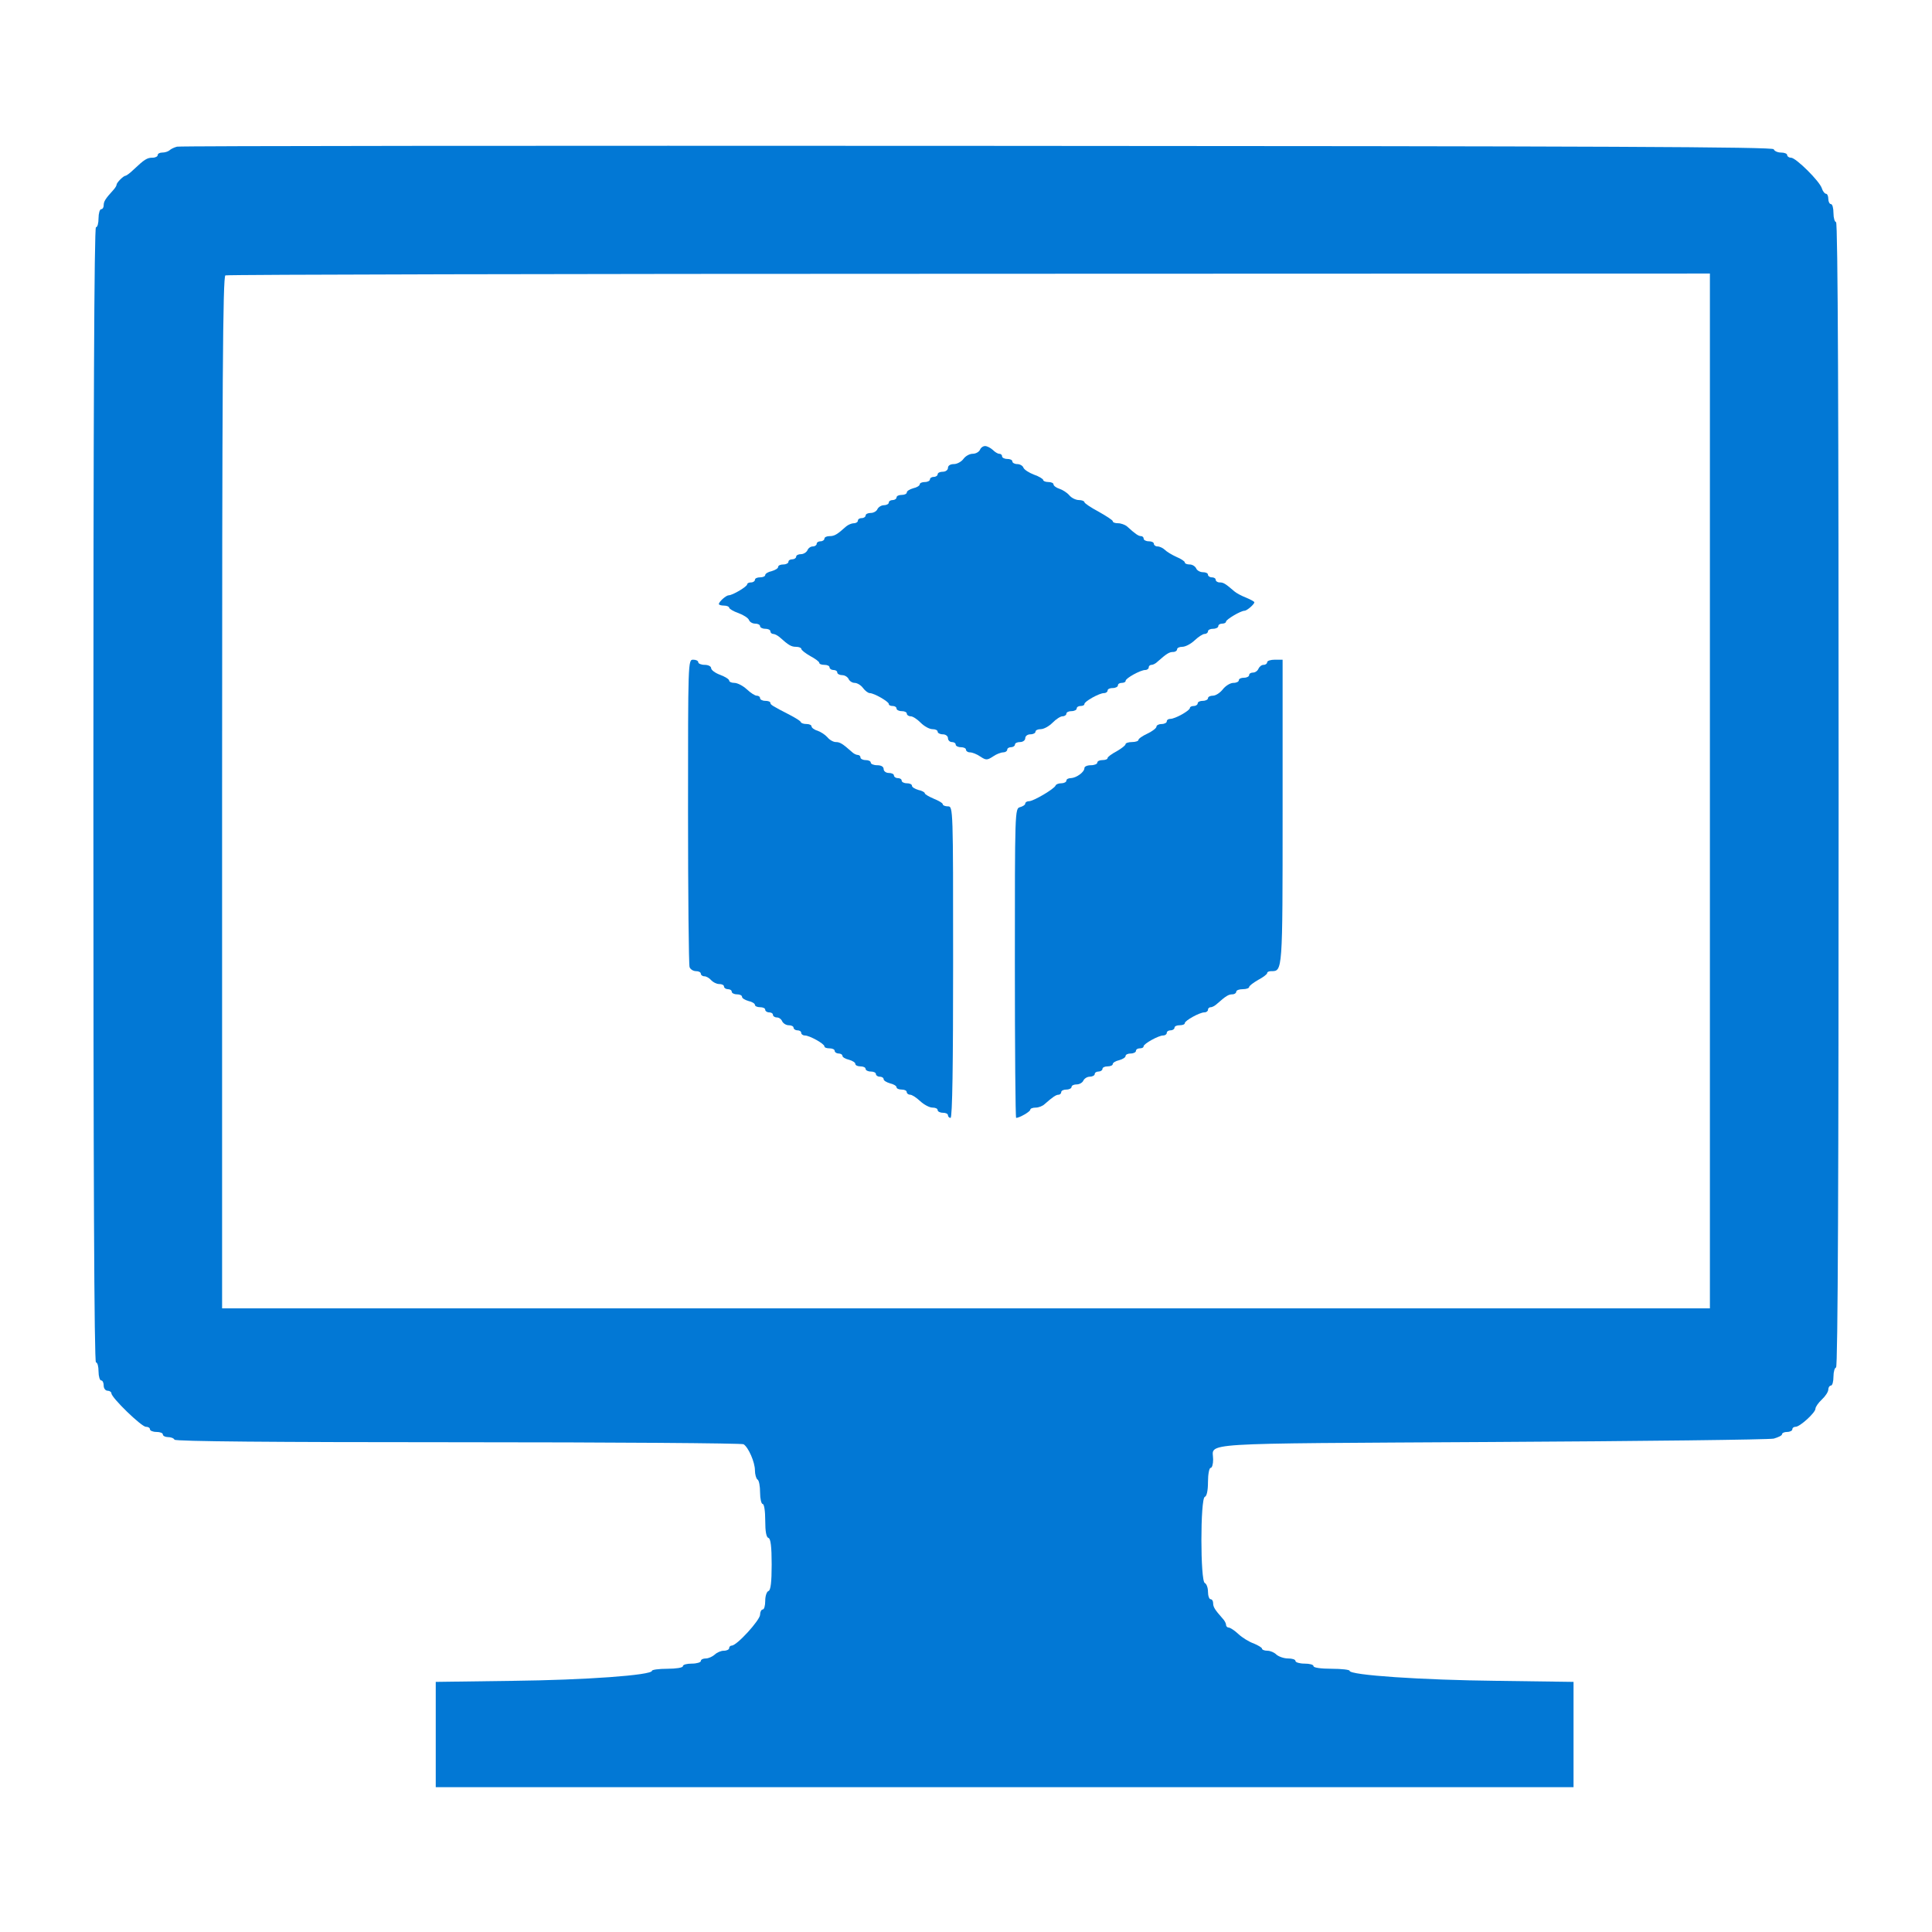
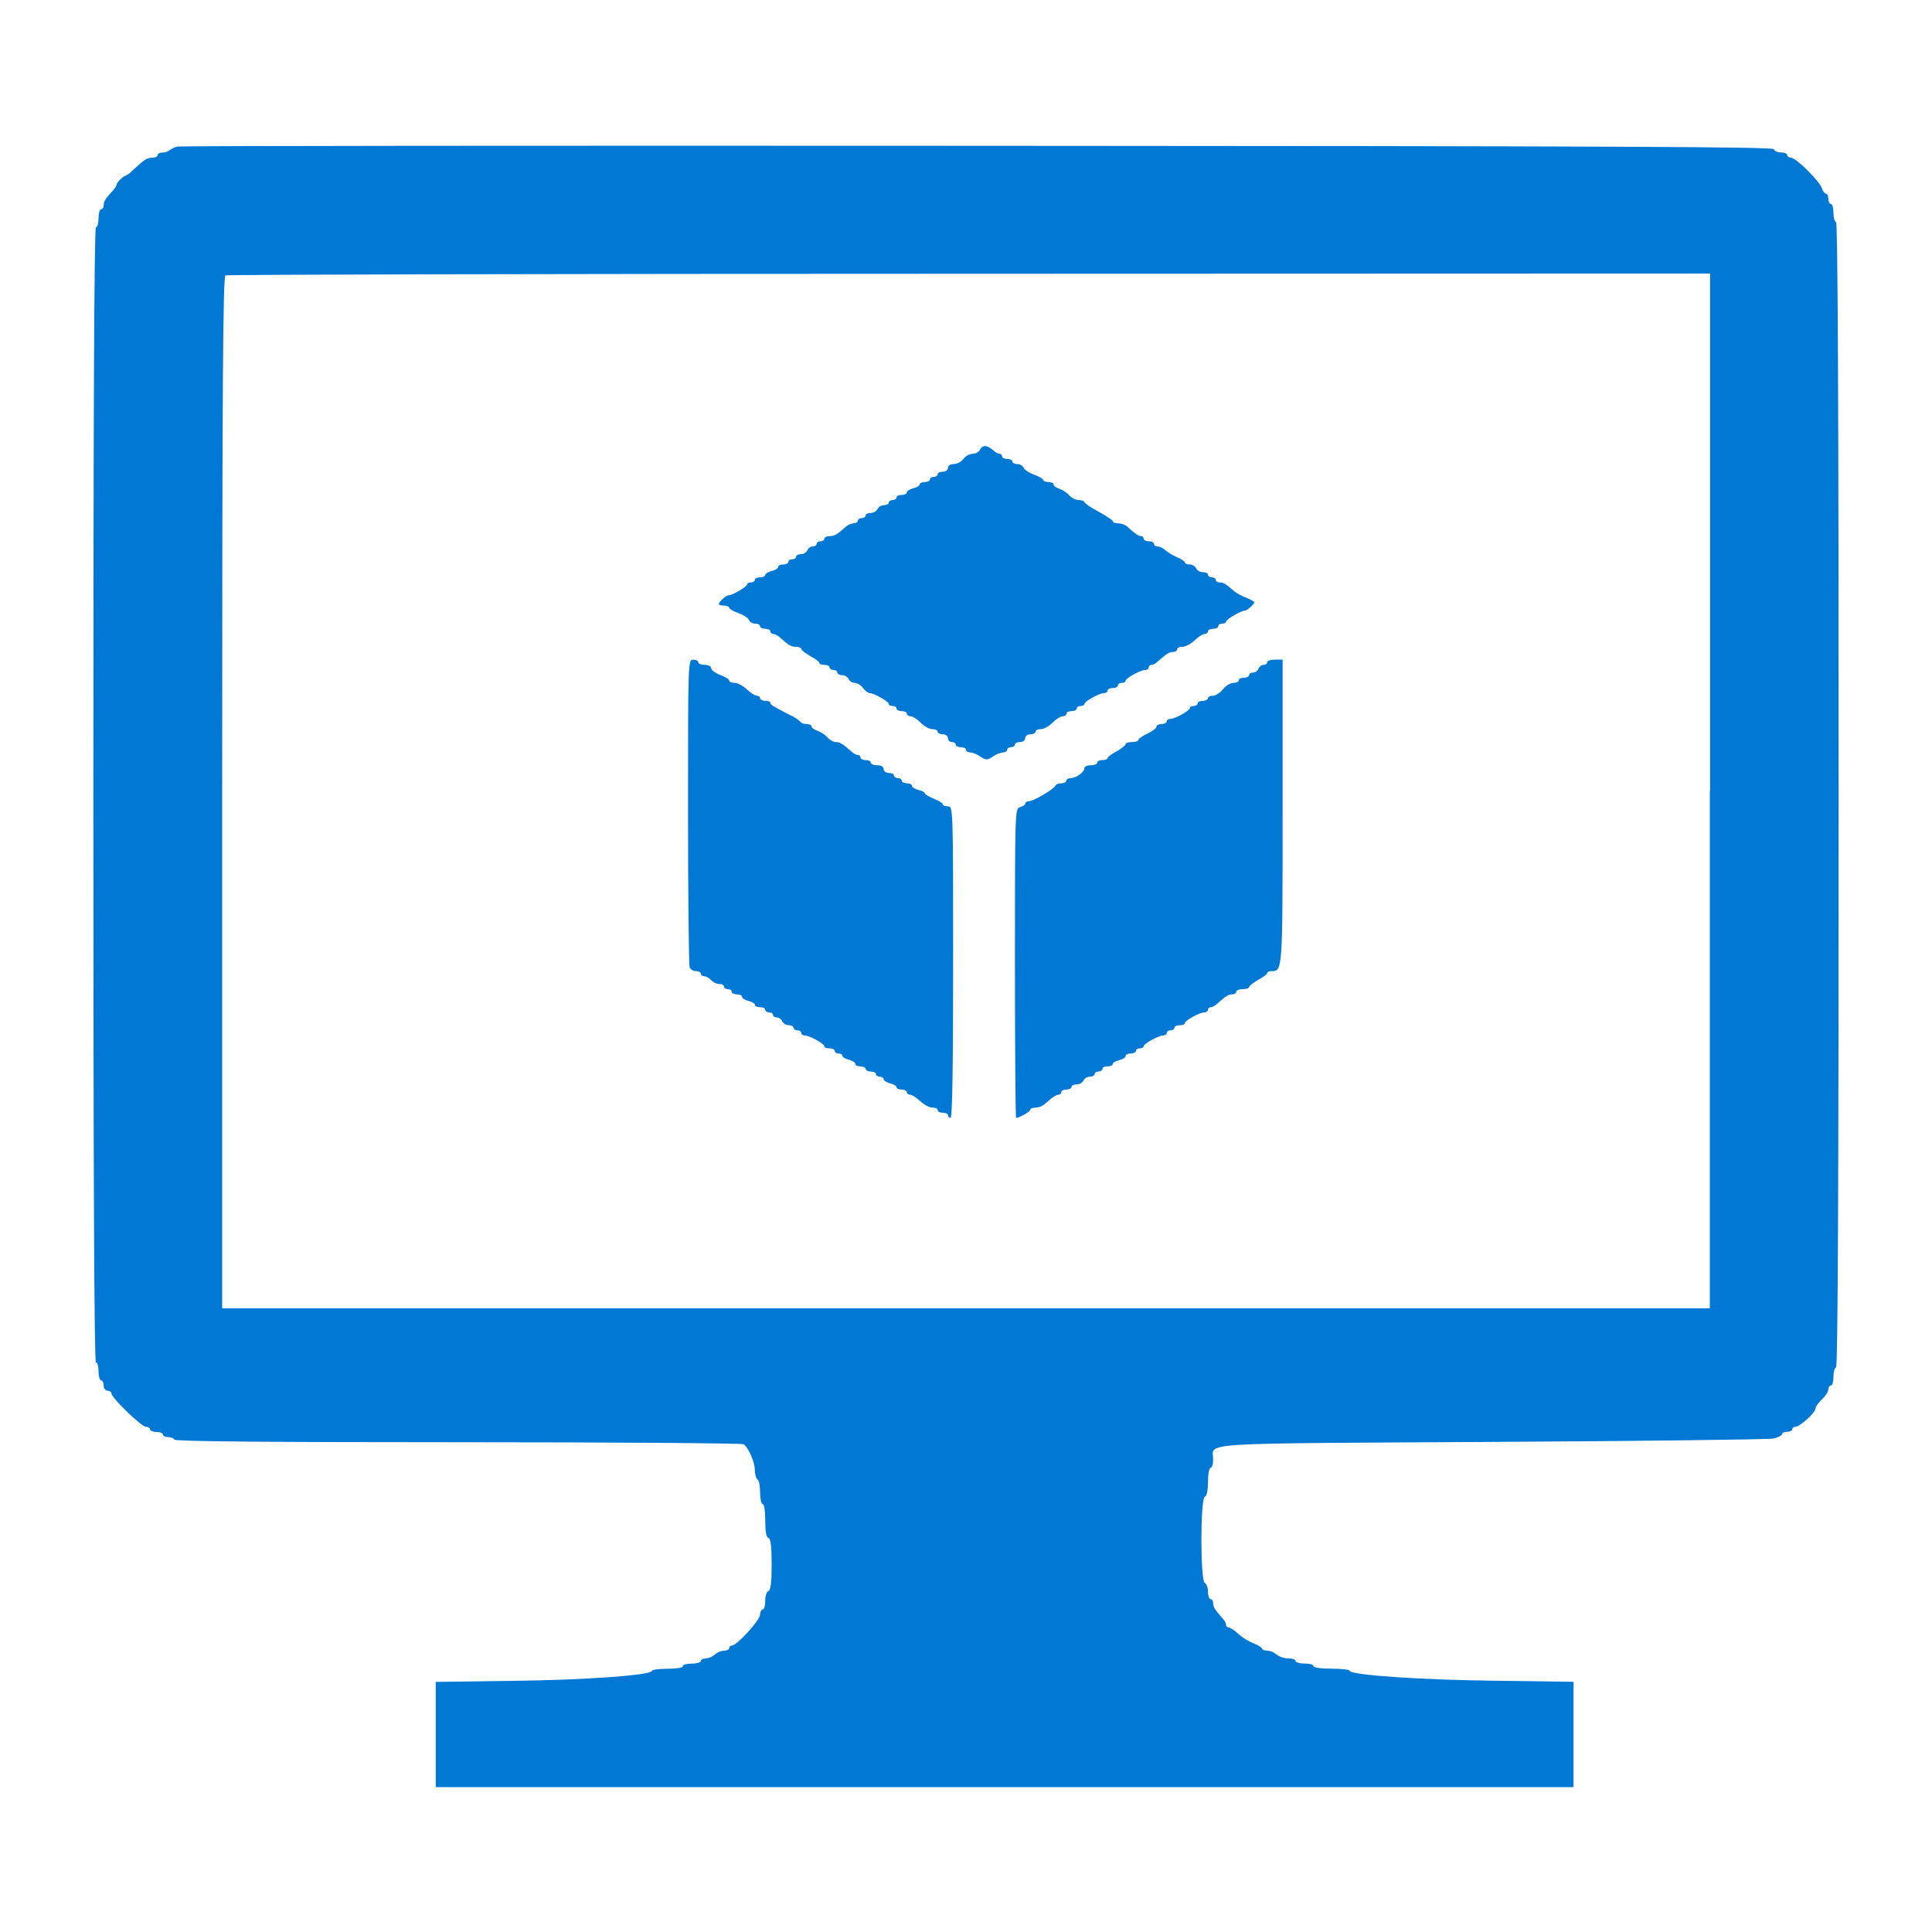
- <svg xmlns="http://www.w3.org/2000/svg" width="24" height="24" viewBox="0 0 24 24" fill="none">
-   <path d="M2.199 1.822C2.164 1.831 2.122 1.851 2.106 1.867C2.087 1.883 2.049 1.895 2.017 1.895C1.985 1.895 1.959 1.908 1.959 1.927C1.959 1.943 1.931 1.959 1.895 1.959C1.828 1.959 1.796 1.978 1.656 2.11C1.614 2.151 1.569 2.183 1.56 2.183C1.534 2.183 1.448 2.269 1.448 2.295C1.448 2.308 1.429 2.337 1.409 2.359C1.307 2.471 1.288 2.503 1.288 2.551C1.288 2.576 1.275 2.599 1.256 2.599C1.24 2.599 1.224 2.65 1.224 2.711C1.224 2.772 1.211 2.823 1.192 2.823C1.17 2.823 1.16 5.195 1.16 9.874C1.16 14.552 1.17 16.924 1.192 16.924C1.211 16.924 1.224 16.976 1.224 17.036C1.224 17.097 1.24 17.148 1.256 17.148C1.275 17.148 1.288 17.177 1.288 17.212C1.288 17.247 1.31 17.276 1.336 17.276C1.361 17.276 1.384 17.292 1.384 17.308C1.384 17.363 1.758 17.724 1.812 17.724C1.841 17.724 1.863 17.737 1.863 17.756C1.863 17.772 1.899 17.788 1.943 17.788C1.988 17.788 2.023 17.801 2.023 17.82C2.023 17.836 2.052 17.852 2.084 17.852C2.119 17.852 2.158 17.864 2.167 17.884C2.18 17.906 3.392 17.916 5.694 17.916C7.622 17.916 9.218 17.928 9.237 17.941C9.298 17.98 9.378 18.165 9.378 18.264C9.378 18.315 9.394 18.37 9.41 18.379C9.429 18.389 9.442 18.462 9.442 18.542C9.442 18.619 9.458 18.683 9.474 18.683C9.493 18.683 9.506 18.773 9.506 18.888C9.506 19.025 9.519 19.099 9.547 19.105C9.573 19.115 9.586 19.211 9.586 19.435C9.586 19.658 9.573 19.754 9.547 19.764C9.525 19.77 9.506 19.825 9.506 19.886C9.506 19.946 9.493 19.994 9.474 19.994C9.458 19.994 9.442 20.023 9.442 20.058C9.442 20.125 9.154 20.442 9.09 20.442C9.074 20.442 9.058 20.455 9.058 20.474C9.058 20.49 9.029 20.506 8.991 20.506C8.956 20.506 8.905 20.528 8.879 20.554C8.85 20.579 8.802 20.602 8.767 20.602C8.735 20.602 8.706 20.614 8.706 20.634C8.706 20.65 8.655 20.666 8.595 20.666C8.534 20.666 8.483 20.678 8.483 20.698C8.483 20.717 8.396 20.73 8.291 20.73C8.185 20.73 8.099 20.742 8.099 20.755C8.099 20.81 7.271 20.87 6.366 20.88L5.413 20.893V21.548V22.201H12.48H19.547V21.545V20.893L18.597 20.88C17.663 20.87 16.765 20.81 16.765 20.755C16.765 20.742 16.665 20.73 16.541 20.73C16.413 20.73 16.317 20.717 16.317 20.698C16.317 20.678 16.266 20.666 16.205 20.666C16.144 20.666 16.093 20.65 16.093 20.634C16.093 20.614 16.052 20.602 16 20.602C15.949 20.602 15.885 20.579 15.856 20.554C15.831 20.528 15.78 20.506 15.745 20.506C15.706 20.506 15.677 20.493 15.677 20.48C15.677 20.467 15.629 20.439 15.575 20.416C15.518 20.397 15.431 20.343 15.383 20.298C15.335 20.253 15.281 20.218 15.262 20.218C15.246 20.218 15.23 20.202 15.23 20.183C15.23 20.164 15.21 20.128 15.188 20.106C15.089 19.994 15.07 19.962 15.07 19.914C15.07 19.889 15.057 19.866 15.038 19.866C15.022 19.866 15.006 19.825 15.006 19.773C15.006 19.722 14.987 19.674 14.967 19.665C14.91 19.646 14.91 18.613 14.967 18.594C14.99 18.587 15.006 18.52 15.006 18.408C15.006 18.312 15.022 18.235 15.038 18.235C15.057 18.235 15.07 18.188 15.07 18.13C15.07 17.916 14.785 17.935 18.53 17.913C20.4 17.903 21.977 17.884 22.034 17.871C22.089 17.855 22.137 17.833 22.137 17.817C22.137 17.801 22.165 17.788 22.201 17.788C22.236 17.788 22.265 17.772 22.265 17.756C22.265 17.737 22.284 17.724 22.306 17.724C22.36 17.724 22.552 17.548 22.552 17.5C22.552 17.478 22.587 17.427 22.632 17.385C22.677 17.343 22.712 17.289 22.712 17.26C22.712 17.235 22.728 17.212 22.744 17.212C22.763 17.212 22.776 17.161 22.776 17.1C22.776 17.04 22.792 16.988 22.808 16.988C22.831 16.988 22.84 14.597 22.84 9.874C22.84 5.151 22.831 2.759 22.808 2.759C22.792 2.759 22.776 2.708 22.776 2.647C22.776 2.586 22.763 2.535 22.744 2.535C22.728 2.535 22.712 2.506 22.712 2.471C22.712 2.436 22.699 2.407 22.683 2.407C22.668 2.407 22.642 2.375 22.632 2.34C22.604 2.25 22.309 1.959 22.249 1.959C22.223 1.959 22.201 1.943 22.201 1.927C22.201 1.908 22.165 1.895 22.124 1.895C22.082 1.895 22.041 1.876 22.034 1.854C22.021 1.825 20.013 1.815 12.141 1.812C6.708 1.809 2.234 1.812 2.199 1.822ZM21.241 9.826V16.253H12H2.759V9.845C2.759 4.748 2.768 3.433 2.8 3.421C2.82 3.411 6.98 3.401 12.042 3.401L21.241 3.398V9.826Z" fill="#0278D5" />
-   <path d="M12.173 5.589C12.16 5.614 12.122 5.637 12.083 5.637C12.045 5.637 11.994 5.665 11.968 5.701C11.943 5.736 11.888 5.765 11.85 5.765C11.805 5.765 11.776 5.784 11.776 5.812C11.776 5.838 11.747 5.86 11.712 5.86C11.677 5.86 11.648 5.873 11.648 5.892C11.648 5.908 11.626 5.924 11.6 5.924C11.575 5.924 11.552 5.937 11.552 5.956C11.552 5.972 11.524 5.988 11.488 5.988C11.453 5.988 11.425 6.001 11.425 6.017C11.425 6.033 11.389 6.056 11.345 6.065C11.3 6.078 11.265 6.1 11.265 6.116C11.265 6.135 11.236 6.148 11.201 6.148C11.165 6.148 11.137 6.161 11.137 6.18C11.137 6.196 11.114 6.212 11.089 6.212C11.063 6.212 11.041 6.225 11.041 6.244C11.041 6.26 11.012 6.276 10.98 6.276C10.948 6.276 10.913 6.299 10.9 6.324C10.89 6.35 10.852 6.372 10.817 6.372C10.782 6.372 10.753 6.385 10.753 6.404C10.753 6.42 10.731 6.436 10.705 6.436C10.679 6.436 10.657 6.449 10.657 6.468C10.657 6.484 10.635 6.5 10.606 6.5C10.58 6.5 10.536 6.519 10.513 6.538C10.398 6.641 10.366 6.66 10.305 6.66C10.27 6.66 10.241 6.673 10.241 6.692C10.241 6.708 10.219 6.724 10.193 6.724C10.168 6.724 10.145 6.737 10.145 6.756C10.145 6.772 10.123 6.788 10.097 6.788C10.069 6.788 10.04 6.81 10.03 6.836C10.018 6.861 9.982 6.884 9.95 6.884C9.918 6.884 9.89 6.897 9.89 6.916C9.89 6.932 9.867 6.948 9.842 6.948C9.816 6.948 9.794 6.96 9.794 6.98C9.794 6.996 9.765 7.012 9.73 7.012C9.695 7.012 9.666 7.024 9.666 7.044C9.666 7.06 9.631 7.082 9.586 7.095C9.541 7.104 9.506 7.127 9.506 7.143C9.506 7.159 9.477 7.172 9.442 7.172C9.407 7.172 9.378 7.184 9.378 7.203C9.378 7.219 9.356 7.235 9.33 7.235C9.304 7.235 9.282 7.245 9.282 7.258C9.282 7.287 9.1 7.395 9.052 7.395C9.02 7.395 8.93 7.475 8.93 7.504C8.93 7.514 8.959 7.523 8.994 7.523C9.029 7.523 9.058 7.536 9.058 7.549C9.058 7.562 9.109 7.594 9.173 7.616C9.234 7.638 9.295 7.677 9.304 7.702C9.314 7.728 9.349 7.747 9.381 7.747C9.413 7.747 9.442 7.76 9.442 7.779C9.442 7.795 9.471 7.811 9.506 7.811C9.541 7.811 9.57 7.824 9.57 7.843C9.57 7.859 9.586 7.875 9.605 7.875C9.624 7.875 9.659 7.894 9.682 7.913C9.797 8.016 9.829 8.035 9.89 8.035C9.925 8.035 9.954 8.048 9.954 8.06C9.954 8.076 10.005 8.115 10.066 8.15C10.126 8.182 10.177 8.22 10.177 8.233C10.177 8.249 10.206 8.259 10.241 8.259C10.277 8.259 10.305 8.272 10.305 8.291C10.305 8.307 10.328 8.323 10.353 8.323C10.379 8.323 10.401 8.335 10.401 8.355C10.401 8.371 10.43 8.387 10.462 8.387C10.494 8.387 10.529 8.409 10.542 8.435C10.552 8.46 10.587 8.483 10.616 8.483C10.647 8.483 10.695 8.511 10.721 8.547C10.747 8.582 10.785 8.61 10.804 8.61C10.858 8.61 11.041 8.716 11.041 8.745C11.041 8.761 11.063 8.77 11.089 8.77C11.114 8.77 11.137 8.783 11.137 8.802C11.137 8.818 11.165 8.834 11.201 8.834C11.236 8.834 11.265 8.847 11.265 8.866C11.265 8.882 11.287 8.898 11.313 8.898C11.338 8.898 11.393 8.933 11.437 8.978C11.482 9.023 11.546 9.058 11.584 9.058C11.62 9.058 11.648 9.071 11.648 9.09C11.648 9.106 11.677 9.122 11.712 9.122C11.747 9.122 11.776 9.144 11.776 9.17C11.776 9.196 11.799 9.218 11.824 9.218C11.85 9.218 11.872 9.231 11.872 9.25C11.872 9.266 11.901 9.282 11.936 9.282C11.971 9.282 12 9.295 12 9.314C12 9.33 12.022 9.346 12.048 9.346C12.077 9.346 12.134 9.368 12.176 9.397C12.249 9.445 12.262 9.445 12.336 9.397C12.377 9.368 12.435 9.346 12.464 9.346C12.489 9.346 12.512 9.33 12.512 9.314C12.512 9.295 12.534 9.282 12.56 9.282C12.585 9.282 12.608 9.266 12.608 9.25C12.608 9.231 12.636 9.218 12.672 9.218C12.707 9.218 12.736 9.196 12.736 9.17C12.736 9.144 12.764 9.122 12.8 9.122C12.835 9.122 12.863 9.106 12.863 9.09C12.863 9.071 12.892 9.058 12.927 9.058C12.966 9.058 13.03 9.023 13.075 8.978C13.119 8.933 13.174 8.898 13.199 8.898C13.225 8.898 13.247 8.882 13.247 8.866C13.247 8.847 13.276 8.834 13.311 8.834C13.346 8.834 13.375 8.818 13.375 8.802C13.375 8.783 13.397 8.77 13.423 8.77C13.449 8.77 13.471 8.761 13.471 8.745C13.471 8.713 13.656 8.61 13.714 8.61C13.74 8.61 13.759 8.594 13.759 8.578C13.759 8.559 13.788 8.547 13.823 8.547C13.858 8.547 13.887 8.531 13.887 8.515C13.887 8.495 13.909 8.483 13.935 8.483C13.96 8.483 13.983 8.473 13.983 8.457C13.983 8.425 14.168 8.323 14.226 8.323C14.251 8.323 14.27 8.307 14.27 8.291C14.27 8.272 14.286 8.259 14.306 8.259C14.325 8.259 14.36 8.24 14.382 8.217C14.494 8.118 14.526 8.099 14.574 8.099C14.6 8.099 14.622 8.083 14.622 8.067C14.622 8.048 14.651 8.035 14.686 8.035C14.725 8.035 14.792 8 14.84 7.955C14.888 7.91 14.942 7.875 14.964 7.875C14.987 7.875 15.006 7.859 15.006 7.843C15.006 7.824 15.035 7.811 15.07 7.811C15.105 7.811 15.134 7.795 15.134 7.779C15.134 7.76 15.156 7.747 15.182 7.747C15.207 7.747 15.23 7.737 15.23 7.722C15.23 7.696 15.412 7.587 15.46 7.587C15.489 7.587 15.582 7.507 15.582 7.482C15.582 7.472 15.534 7.447 15.479 7.424C15.422 7.402 15.358 7.367 15.335 7.347C15.22 7.248 15.198 7.235 15.15 7.235C15.124 7.235 15.102 7.219 15.102 7.203C15.102 7.184 15.079 7.172 15.054 7.172C15.028 7.172 15.006 7.156 15.006 7.14C15.006 7.12 14.977 7.108 14.942 7.108C14.907 7.108 14.868 7.085 14.859 7.06C14.846 7.034 14.811 7.012 14.779 7.012C14.747 7.012 14.718 7.002 14.718 6.986C14.718 6.973 14.67 6.941 14.616 6.919C14.558 6.893 14.491 6.852 14.469 6.829C14.446 6.807 14.405 6.788 14.379 6.788C14.354 6.788 14.334 6.772 14.334 6.756C14.334 6.737 14.306 6.724 14.27 6.724C14.235 6.724 14.207 6.708 14.207 6.692C14.207 6.673 14.191 6.66 14.175 6.66C14.143 6.66 14.104 6.634 13.999 6.538C13.976 6.519 13.925 6.5 13.89 6.5C13.851 6.5 13.823 6.49 13.823 6.474C13.823 6.462 13.743 6.41 13.647 6.356C13.551 6.305 13.471 6.251 13.471 6.238C13.471 6.225 13.439 6.212 13.404 6.212C13.366 6.212 13.311 6.187 13.282 6.151C13.254 6.119 13.199 6.084 13.161 6.072C13.119 6.059 13.087 6.033 13.087 6.017C13.087 6.001 13.059 5.988 13.023 5.988C12.988 5.988 12.959 5.976 12.959 5.963C12.959 5.95 12.908 5.918 12.844 5.896C12.784 5.873 12.723 5.835 12.713 5.809C12.704 5.784 12.668 5.765 12.636 5.765C12.604 5.765 12.576 5.749 12.576 5.733C12.576 5.713 12.547 5.701 12.512 5.701C12.476 5.701 12.448 5.685 12.448 5.669C12.448 5.649 12.432 5.637 12.413 5.637C12.393 5.637 12.358 5.614 12.333 5.589C12.304 5.563 12.262 5.541 12.237 5.541C12.211 5.541 12.182 5.563 12.173 5.589Z" fill="#0278D5" />
-   <path d="M8.547 10.078C8.547 11.114 8.556 11.984 8.566 12.013C8.575 12.042 8.614 12.064 8.646 12.064C8.678 12.064 8.706 12.077 8.706 12.096C8.706 12.112 8.726 12.128 8.751 12.128C8.774 12.128 8.812 12.15 8.834 12.176C8.857 12.201 8.901 12.224 8.933 12.224C8.969 12.224 8.994 12.237 8.994 12.256C8.994 12.272 9.017 12.288 9.042 12.288C9.068 12.288 9.09 12.301 9.09 12.32C9.09 12.336 9.119 12.352 9.154 12.352C9.189 12.352 9.218 12.364 9.218 12.384C9.218 12.4 9.253 12.422 9.298 12.435C9.343 12.444 9.378 12.467 9.378 12.483C9.378 12.499 9.407 12.512 9.442 12.512C9.477 12.512 9.506 12.524 9.506 12.544C9.506 12.56 9.528 12.576 9.554 12.576C9.579 12.576 9.602 12.588 9.602 12.608C9.602 12.623 9.624 12.639 9.65 12.639C9.678 12.639 9.707 12.662 9.717 12.688C9.73 12.713 9.765 12.736 9.797 12.736C9.829 12.736 9.858 12.748 9.858 12.767C9.858 12.783 9.88 12.799 9.906 12.799C9.931 12.799 9.953 12.812 9.953 12.831C9.953 12.847 9.973 12.863 9.998 12.863C10.056 12.863 10.241 12.966 10.241 12.998C10.241 13.014 10.27 13.023 10.305 13.023C10.34 13.023 10.369 13.036 10.369 13.055C10.369 13.071 10.392 13.087 10.417 13.087C10.443 13.087 10.465 13.1 10.465 13.116C10.465 13.132 10.5 13.154 10.545 13.164C10.59 13.177 10.625 13.199 10.625 13.215C10.625 13.234 10.654 13.247 10.689 13.247C10.724 13.247 10.753 13.26 10.753 13.279C10.753 13.295 10.782 13.311 10.817 13.311C10.852 13.311 10.881 13.324 10.881 13.343C10.881 13.359 10.903 13.375 10.929 13.375C10.954 13.375 10.977 13.388 10.977 13.407C10.977 13.423 11.012 13.445 11.057 13.458C11.101 13.468 11.137 13.49 11.137 13.506C11.137 13.522 11.165 13.535 11.201 13.535C11.236 13.535 11.264 13.548 11.264 13.567C11.264 13.583 11.284 13.599 11.306 13.599C11.329 13.599 11.383 13.634 11.431 13.679C11.479 13.723 11.546 13.759 11.584 13.759C11.62 13.759 11.648 13.771 11.648 13.791C11.648 13.807 11.677 13.823 11.712 13.823C11.747 13.823 11.776 13.835 11.776 13.855C11.776 13.871 11.792 13.887 11.808 13.887C11.831 13.887 11.84 13.222 11.84 11.952C11.84 10.04 11.84 10.017 11.776 10.017C11.741 10.017 11.712 10.005 11.712 9.992C11.712 9.976 11.661 9.947 11.6 9.922C11.54 9.896 11.488 9.867 11.488 9.854C11.488 9.842 11.453 9.822 11.408 9.813C11.364 9.8 11.329 9.778 11.329 9.762C11.329 9.742 11.3 9.73 11.264 9.73C11.229 9.73 11.201 9.714 11.201 9.698C11.201 9.678 11.178 9.666 11.153 9.666C11.127 9.666 11.105 9.65 11.105 9.634C11.105 9.615 11.076 9.602 11.041 9.602C11.005 9.602 10.977 9.579 10.977 9.554C10.977 9.525 10.948 9.506 10.897 9.506C10.852 9.506 10.817 9.49 10.817 9.474C10.817 9.455 10.788 9.442 10.753 9.442C10.718 9.442 10.689 9.426 10.689 9.41C10.689 9.391 10.673 9.378 10.654 9.378C10.635 9.378 10.599 9.359 10.577 9.336C10.465 9.237 10.433 9.218 10.382 9.218C10.353 9.218 10.305 9.192 10.277 9.157C10.248 9.125 10.193 9.09 10.155 9.077C10.113 9.065 10.081 9.039 10.081 9.023C10.081 9.007 10.053 8.994 10.021 8.994C9.985 8.994 9.953 8.985 9.947 8.969C9.944 8.956 9.88 8.917 9.813 8.882C9.595 8.77 9.57 8.754 9.57 8.732C9.57 8.716 9.541 8.706 9.506 8.706C9.471 8.706 9.442 8.69 9.442 8.674C9.442 8.655 9.423 8.642 9.4 8.642C9.378 8.642 9.324 8.607 9.276 8.562C9.228 8.518 9.16 8.483 9.122 8.483C9.087 8.483 9.058 8.47 9.058 8.454C9.058 8.438 9.007 8.406 8.946 8.383C8.885 8.361 8.834 8.323 8.834 8.3C8.834 8.278 8.799 8.259 8.754 8.259C8.71 8.259 8.674 8.243 8.674 8.227C8.674 8.208 8.646 8.195 8.61 8.195C8.547 8.195 8.547 8.217 8.547 10.078Z" fill="#0278D5" />
-   <path d="M15.741 8.227C15.741 8.243 15.722 8.259 15.697 8.259C15.671 8.259 15.645 8.281 15.633 8.307C15.623 8.332 15.594 8.355 15.565 8.355C15.54 8.355 15.517 8.367 15.517 8.387C15.517 8.403 15.489 8.419 15.454 8.419C15.418 8.419 15.389 8.431 15.389 8.451C15.389 8.467 15.361 8.483 15.322 8.483C15.284 8.483 15.226 8.518 15.191 8.562C15.156 8.607 15.102 8.642 15.067 8.642C15.035 8.642 15.006 8.655 15.006 8.674C15.006 8.69 14.977 8.706 14.942 8.706C14.907 8.706 14.878 8.719 14.878 8.738C14.878 8.754 14.855 8.77 14.83 8.77C14.804 8.77 14.782 8.78 14.782 8.793C14.782 8.828 14.597 8.93 14.539 8.93C14.513 8.93 14.494 8.943 14.494 8.962C14.494 8.978 14.465 8.994 14.43 8.994C14.395 8.994 14.366 9.01 14.366 9.026C14.366 9.045 14.315 9.084 14.254 9.113C14.194 9.141 14.142 9.176 14.142 9.192C14.142 9.205 14.107 9.218 14.062 9.218C14.018 9.218 13.982 9.231 13.982 9.244C13.982 9.26 13.931 9.298 13.871 9.333C13.81 9.365 13.759 9.403 13.759 9.416C13.759 9.432 13.73 9.442 13.695 9.442C13.66 9.442 13.631 9.455 13.631 9.474C13.631 9.49 13.596 9.506 13.551 9.506C13.506 9.506 13.471 9.522 13.471 9.541C13.471 9.592 13.372 9.662 13.305 9.666C13.273 9.666 13.247 9.678 13.247 9.698C13.247 9.714 13.218 9.73 13.186 9.73C13.151 9.73 13.119 9.742 13.113 9.758C13.097 9.8 12.838 9.953 12.783 9.953C12.758 9.953 12.736 9.966 12.736 9.982C12.736 9.998 12.707 10.017 12.671 10.027C12.607 10.043 12.607 10.072 12.607 11.965C12.607 13.023 12.614 13.887 12.623 13.887C12.662 13.887 12.799 13.81 12.799 13.784C12.799 13.771 12.828 13.759 12.867 13.759C12.902 13.759 12.953 13.739 12.975 13.717C13.081 13.624 13.119 13.599 13.151 13.599C13.167 13.599 13.183 13.583 13.183 13.567C13.183 13.548 13.212 13.535 13.247 13.535C13.282 13.535 13.311 13.519 13.311 13.503C13.311 13.484 13.34 13.471 13.375 13.471C13.41 13.471 13.448 13.448 13.458 13.423C13.471 13.397 13.506 13.375 13.538 13.375C13.57 13.375 13.599 13.359 13.599 13.343C13.599 13.324 13.621 13.311 13.647 13.311C13.672 13.311 13.695 13.295 13.695 13.279C13.695 13.26 13.723 13.247 13.759 13.247C13.794 13.247 13.823 13.234 13.823 13.218C13.823 13.202 13.858 13.18 13.903 13.17C13.947 13.158 13.982 13.135 13.982 13.119C13.982 13.1 14.011 13.087 14.046 13.087C14.082 13.087 14.111 13.071 14.111 13.055C14.111 13.036 14.133 13.023 14.158 13.023C14.184 13.023 14.206 13.014 14.206 12.998C14.206 12.966 14.392 12.863 14.449 12.863C14.475 12.863 14.494 12.847 14.494 12.831C14.494 12.812 14.517 12.799 14.542 12.799C14.568 12.799 14.59 12.783 14.59 12.767C14.59 12.748 14.619 12.736 14.654 12.736C14.689 12.736 14.718 12.726 14.718 12.71C14.718 12.678 14.903 12.576 14.961 12.576C14.987 12.576 15.006 12.56 15.006 12.544C15.006 12.524 15.022 12.512 15.041 12.512C15.06 12.512 15.095 12.492 15.118 12.47C15.23 12.371 15.262 12.352 15.31 12.352C15.335 12.352 15.357 12.336 15.357 12.32C15.357 12.301 15.393 12.288 15.438 12.288C15.482 12.288 15.517 12.275 15.517 12.262C15.517 12.246 15.569 12.208 15.629 12.173C15.69 12.141 15.741 12.102 15.741 12.089C15.741 12.073 15.764 12.064 15.792 12.064C15.933 12.064 15.933 12.08 15.933 10.085V8.195H15.837C15.786 8.195 15.741 8.208 15.741 8.227Z" fill="#0278D5" />
+ <svg xmlns="http://www.w3.org/2000/svg" width="24" height="24" fill="none">
+   <path d="M2.2 1.822a.25.25 0 0 0-.094.045.157.157 0 0 1-.09.028c-.031 0-.057.013-.057.032 0 .016-.028.032-.064.032-.067 0-.099.02-.24.15a.327.327 0 0 1-.095.074c-.026 0-.112.086-.112.112 0 .013-.02.042-.039.064-.102.112-.121.144-.121.192 0 .025-.013.048-.032.048-.016 0-.032.051-.032.112 0 .06-.013.112-.032.112-.022 0-.032 2.372-.032 7.05 0 4.679.01 7.051.032 7.051.02 0 .032.052.032.112 0 .061.016.112.032.112.019 0 .032.029.032.064s.022.064.048.064c.025 0 .048.016.048.032 0 .055.374.416.428.416.029 0 .051.013.051.032 0 .016.036.032.08.032.045 0 .08.013.08.032 0 .016.03.032.061.032.035 0 .074.012.083.032.013.022 1.225.032 3.527.032 1.928 0 3.524.012 3.543.025.061.039.14.224.14.323 0 .051.017.106.033.115.02.01.032.083.032.163 0 .077.016.141.032.141.02 0 .032.09.032.205 0 .137.013.21.041.217.026.01.039.106.039.33 0 .223-.013.32-.039.329-.022.006-.041.06-.041.122 0 .06-.013.108-.032.108-.016 0-.032.029-.032.064 0 .067-.288.384-.352.384a.032.032 0 0 0-.032.032c0 .016-.029.032-.067.032a.186.186 0 0 0-.112.048.194.194 0 0 1-.112.048c-.032 0-.06.012-.06.032 0 .016-.052.032-.112.032-.061 0-.112.012-.112.032 0 .019-.087.032-.192.032-.106 0-.192.012-.192.025 0 .055-.828.115-1.733.125l-.953.013V22.2h14.134v-1.308l-.95-.013c-.934-.01-1.832-.07-1.832-.125 0-.013-.1-.025-.224-.025-.128 0-.224-.013-.224-.032 0-.02-.051-.032-.112-.032-.06 0-.112-.016-.112-.032 0-.02-.041-.032-.093-.032a.25.25 0 0 1-.144-.048.186.186 0 0 0-.111-.048c-.039 0-.068-.013-.068-.026s-.048-.041-.102-.064a.638.638 0 0 1-.192-.118c-.048-.045-.102-.08-.121-.08-.016 0-.032-.016-.032-.035 0-.02-.02-.055-.042-.077-.099-.112-.118-.144-.118-.192 0-.025-.013-.048-.032-.048-.016 0-.032-.041-.032-.093 0-.05-.02-.099-.039-.108-.057-.02-.057-1.052 0-1.071.023-.007.039-.074.039-.186 0-.096.016-.173.032-.173.019 0 .032-.047.032-.105 0-.214-.285-.195 3.46-.217 1.87-.01 3.447-.03 3.504-.042.055-.016.103-.038.103-.054s.028-.03.064-.03c.035 0 .064-.015.064-.031 0-.02.019-.032.041-.032.054 0 .246-.176.246-.224 0-.022.035-.073.08-.115.045-.042.08-.096.08-.125 0-.025.016-.048.032-.048.02 0 .032-.051.032-.112 0-.06.016-.112.032-.112.023 0 .032-2.391.032-7.114s-.01-7.115-.032-7.115c-.016 0-.032-.051-.032-.112 0-.06-.013-.112-.032-.112-.016 0-.032-.029-.032-.064s-.013-.064-.029-.064c-.015 0-.041-.032-.05-.067-.03-.09-.324-.38-.384-.38-.026 0-.048-.017-.048-.033 0-.019-.036-.032-.077-.032-.042 0-.083-.019-.09-.041-.012-.029-2.02-.039-9.893-.042-5.433-.003-9.907 0-9.942.01ZM21.24 9.826v6.427H2.76V9.845c0-5.097.01-6.412.041-6.424.02-.01 4.18-.02 9.242-.02l9.2-.003v6.428Z" fill="#0278D5" />
+   <path d="M12.173 5.589c-.013.025-.051.048-.09.048a.163.163 0 0 0-.115.064.17.17 0 0 1-.118.064c-.045 0-.074.019-.074.048 0 .025-.029.047-.064.047s-.064.013-.064.032c0 .016-.022.032-.048.032-.025 0-.048.013-.048.032 0 .016-.028.032-.064.032-.035 0-.063.013-.063.03 0 .015-.036.038-.08.047-.045.013-.08.035-.08.051 0 .02-.03.032-.064.032-.036 0-.064.013-.064.032 0 .016-.023.032-.048.032-.026 0-.048.013-.048.032 0 .016-.029.032-.061.032a.097.097 0 0 0-.08.048c-.01.026-.048.048-.083.048s-.064.013-.064.032c0 .016-.022.032-.048.032-.026 0-.048.013-.048.032 0 .016-.022.032-.051.032a.18.18 0 0 0-.093.038c-.115.103-.147.122-.208.122-.035 0-.064.013-.064.032 0 .016-.022.032-.048.032-.025 0-.048.013-.048.032 0 .016-.022.032-.048.032a.077.077 0 0 0-.067.048.097.097 0 0 1-.08.048c-.032 0-.06.013-.06.032 0 .016-.023.032-.048.032-.026 0-.048.012-.048.032 0 .016-.03.032-.064.032-.035 0-.064.012-.064.032 0 .016-.035.038-.08.05-.045.01-.08.033-.08.049s-.029.029-.064.029-.064.012-.064.031c0 .016-.022.032-.048.032-.026 0-.048.01-.048.023 0 .029-.182.137-.23.137-.032 0-.122.08-.122.11 0 .009.03.018.064.018.035 0 .064.013.064.026s.051.045.115.067c.061.022.122.06.131.086.01.026.045.045.077.045s.06.013.06.032c0 .016.03.032.065.032s.064.013.064.032c0 .016.016.032.035.032.02 0 .054.02.077.038.115.103.147.122.208.122.035 0 .064.013.064.025 0 .016.05.055.111.09.061.032.112.07.112.083 0 .016.03.026.064.026.036 0 .064.013.064.032 0 .016.023.032.048.032.026 0 .048.012.048.032 0 .016.029.032.061.032s.067.022.08.048c.01.025.045.048.074.048.031 0 .08.028.105.064.026.035.064.063.083.063.054 0 .237.106.237.135 0 .016.022.025.048.025.025 0 .048.013.048.032 0 .016.028.032.064.032.035 0 .064.013.064.032 0 .016.022.032.048.032.025 0 .08.035.124.08.045.045.109.08.147.08.036 0 .064.013.064.032 0 .016.03.032.064.032.035 0 .064.022.064.048a.05.05 0 0 0 .048.048c.026 0 .048.013.048.032 0 .016.029.032.064.032s.064.013.064.032c0 .016.022.032.048.032.029 0 .086.022.128.051.073.048.086.048.16 0a.288.288 0 0 1 .128-.051c.025 0 .048-.016.048-.032 0-.02.022-.032.048-.032.025 0 .048-.016.048-.032 0-.02.028-.032.064-.032.035 0 .063-.022.063-.048 0-.026.03-.048.065-.048s.063-.016.063-.032c0-.02.03-.032.064-.032.039 0 .103-.035.148-.08.044-.045.099-.08.124-.08.026 0 .048-.016.048-.032 0-.019.029-.032.064-.032s.064-.016.064-.032c0-.019.022-.032.048-.032.026 0 .048-.01.048-.025 0-.032.185-.135.243-.135.026 0 .045-.016.045-.032 0-.019.029-.031.064-.031s.064-.016.064-.032c0-.02.022-.032.048-.032.025 0 .048-.01.048-.026 0-.032.185-.134.243-.134.025 0 .044-.016.044-.032 0-.02.016-.032.036-.032.019 0 .054-.02.076-.042.112-.099.144-.118.192-.118.026 0 .048-.016.048-.032 0-.02.029-.032.064-.032.039 0 .106-.035.154-.08s.102-.08.124-.08c.023 0 .042-.016.042-.032 0-.02.029-.032.064-.032s.064-.016.064-.032c0-.02.022-.032.048-.032.025 0 .048-.01.048-.025 0-.026.182-.135.23-.135.029 0 .121-.08.121-.105 0-.01-.047-.035-.102-.058a.636.636 0 0 1-.144-.077c-.115-.099-.137-.112-.185-.112-.026 0-.048-.016-.048-.032 0-.019-.023-.031-.048-.031-.026 0-.048-.016-.048-.032 0-.02-.029-.032-.064-.032s-.074-.023-.083-.048a.097.097 0 0 0-.08-.048c-.032 0-.06-.01-.06-.026 0-.013-.049-.045-.103-.067a.626.626 0 0 1-.147-.09.154.154 0 0 0-.09-.041c-.025 0-.045-.016-.045-.032 0-.02-.028-.032-.064-.032-.035 0-.063-.016-.063-.032a.032.032 0 0 0-.033-.032c-.031 0-.07-.026-.175-.122a.202.202 0 0 0-.11-.038c-.037 0-.066-.01-.066-.026 0-.012-.08-.064-.176-.118-.096-.051-.176-.105-.176-.118 0-.013-.032-.026-.067-.026a.179.179 0 0 1-.122-.06.334.334 0 0 0-.121-.08c-.042-.013-.074-.039-.074-.055s-.028-.029-.064-.029c-.035 0-.064-.012-.064-.025 0-.013-.05-.045-.115-.067-.06-.023-.121-.061-.13-.087-.01-.025-.046-.044-.078-.044s-.06-.016-.06-.032c0-.02-.03-.032-.064-.032-.036 0-.064-.016-.064-.032 0-.02-.016-.032-.035-.032-.02 0-.055-.023-.08-.048-.03-.026-.07-.048-.096-.048-.026 0-.055.022-.064.048ZM8.547 10.078c0 1.036.01 1.906.019 1.935.01.029.048.051.08.051s.06.013.06.032c0 .016.02.032.045.032.023 0 .06.022.083.048a.153.153 0 0 0 .1.048c.035 0 .06.013.06.032 0 .016.023.032.048.032.026 0 .048.013.048.032 0 .016.029.032.064.032s.064.012.064.032c0 .016.035.038.08.05.045.01.08.033.08.049s.029.029.064.029.064.012.064.032c0 .016.022.032.048.032.025 0 .048.012.048.032 0 .015.022.031.048.031.028 0 .057.023.067.049a.097.097 0 0 0 .08.047c.032 0 .06.013.06.032 0 .016.023.032.049.032.025 0 .047.013.047.032 0 .016.02.032.045.032.058 0 .243.103.243.135 0 .016.03.025.064.025.035 0 .064.013.064.032 0 .016.023.032.048.032.026 0 .048.013.048.029s.035.038.08.048c.045.013.08.035.08.051 0 .02.029.032.064.032s.064.013.064.032c0 .016.029.032.064.032s.064.013.064.032c0 .016.022.032.048.032.025 0 .048.013.048.032 0 .016.035.038.08.051.044.01.08.032.08.048s.028.029.064.029c.035 0 .063.013.063.032 0 .016.02.032.042.032.023 0 .077.035.125.08.048.044.115.08.153.08.036 0 .064.012.064.032 0 .016.029.032.064.032s.064.012.064.032c0 .016.016.032.032.032.023 0 .032-.665.032-1.935 0-1.912 0-1.935-.064-1.935-.035 0-.064-.012-.064-.025 0-.016-.051-.045-.112-.07-.06-.026-.112-.055-.112-.068 0-.012-.035-.032-.08-.041-.044-.013-.08-.035-.08-.051 0-.02-.028-.032-.063-.032-.036 0-.064-.016-.064-.032 0-.02-.023-.032-.048-.032-.026 0-.048-.016-.048-.032 0-.02-.03-.032-.064-.032-.036 0-.064-.023-.064-.048 0-.029-.029-.048-.08-.048-.045 0-.08-.016-.08-.032 0-.02-.029-.032-.064-.032s-.064-.016-.064-.032c0-.02-.016-.032-.035-.032-.02 0-.055-.02-.077-.042-.112-.099-.144-.118-.195-.118-.029 0-.077-.026-.105-.06a.335.335 0 0 0-.122-.08c-.042-.013-.074-.039-.074-.055s-.028-.029-.06-.029c-.036 0-.068-.01-.074-.025a.491.491 0 0 0-.134-.087c-.218-.112-.243-.128-.243-.15 0-.016-.029-.026-.064-.026s-.064-.016-.064-.032c0-.019-.02-.032-.042-.032-.022 0-.076-.035-.124-.08-.048-.044-.116-.08-.154-.08-.035 0-.064-.012-.064-.028s-.051-.048-.112-.07c-.06-.023-.112-.061-.112-.084 0-.022-.035-.041-.08-.041-.044 0-.08-.016-.08-.032 0-.02-.028-.032-.064-.032-.063 0-.063.022-.063 1.883ZM15.741 8.227c0 .016-.019.032-.044.032-.026 0-.052.022-.064.048a.077.077 0 0 1-.068.048c-.025 0-.048.012-.048.032 0 .016-.028.032-.063.032-.036 0-.065.012-.065.032 0 .016-.028.032-.067.032-.038 0-.096.035-.13.08-.036.044-.09.08-.125.08-.032 0-.061.012-.061.031 0 .016-.029.032-.064.032s-.064.013-.064.032c0 .016-.023.032-.048.032-.026 0-.048.01-.048.023 0 .035-.185.137-.243.137-.026 0-.045.013-.045.032 0 .016-.029.032-.064.032s-.064.016-.064.032c0 .02-.05.058-.112.087-.06.028-.112.063-.112.08 0 .012-.035.025-.08.025-.044 0-.08.013-.08.026 0 .016-.05.054-.111.09-.061.031-.112.07-.112.082 0 .016-.03.026-.064.026-.035 0-.064.013-.064.032 0 .016-.035.032-.08.032s-.08.016-.08.035c0 .051-.1.121-.166.125-.032 0-.058.012-.058.032 0 .016-.029.032-.06.032-.036 0-.068.012-.074.028-.016.042-.275.195-.33.195-.025 0-.047.013-.047.03 0 .015-.03.034-.065.044-.063.016-.063.045-.063 1.938 0 1.058.006 1.922.015 1.922.039 0 .176-.077.176-.103 0-.013.03-.025.068-.025.035 0 .086-.02.108-.042.106-.093.144-.118.176-.118.016 0 .032-.016.032-.032 0-.02.029-.032.064-.032s.064-.016.064-.032c0-.02.029-.032.064-.032s.073-.023.083-.048a.097.097 0 0 1 .08-.048c.032 0 .06-.016.06-.032 0-.02.023-.032.049-.032.025 0 .048-.016.048-.032 0-.02.028-.032.064-.032.035 0 .064-.013.064-.029s.035-.038.08-.048c.044-.012.08-.035.08-.05 0-.02.028-.033.063-.033.036 0 .065-.016.065-.032 0-.019.022-.032.047-.032.026 0 .048-.01.048-.025 0-.032.186-.135.243-.135.026 0 .045-.016.045-.032 0-.019.023-.032.048-.032.026 0 .048-.016.048-.032 0-.019.029-.031.064-.031s.064-.01.064-.026c0-.032.185-.134.243-.134.026 0 .045-.016.045-.032 0-.02.016-.032.035-.032.02 0 .054-.02.077-.042.112-.1.144-.118.192-.118.025 0 .047-.016.047-.032 0-.02.036-.032.08-.032.045 0 .08-.013.08-.026 0-.016.052-.054.112-.09.061-.031.112-.07.112-.083 0-.016.023-.025.051-.025.141 0 .141.016.141-1.98v-1.89h-.096c-.051 0-.096.014-.096.033Z" fill="#0278D5" />
</svg>
